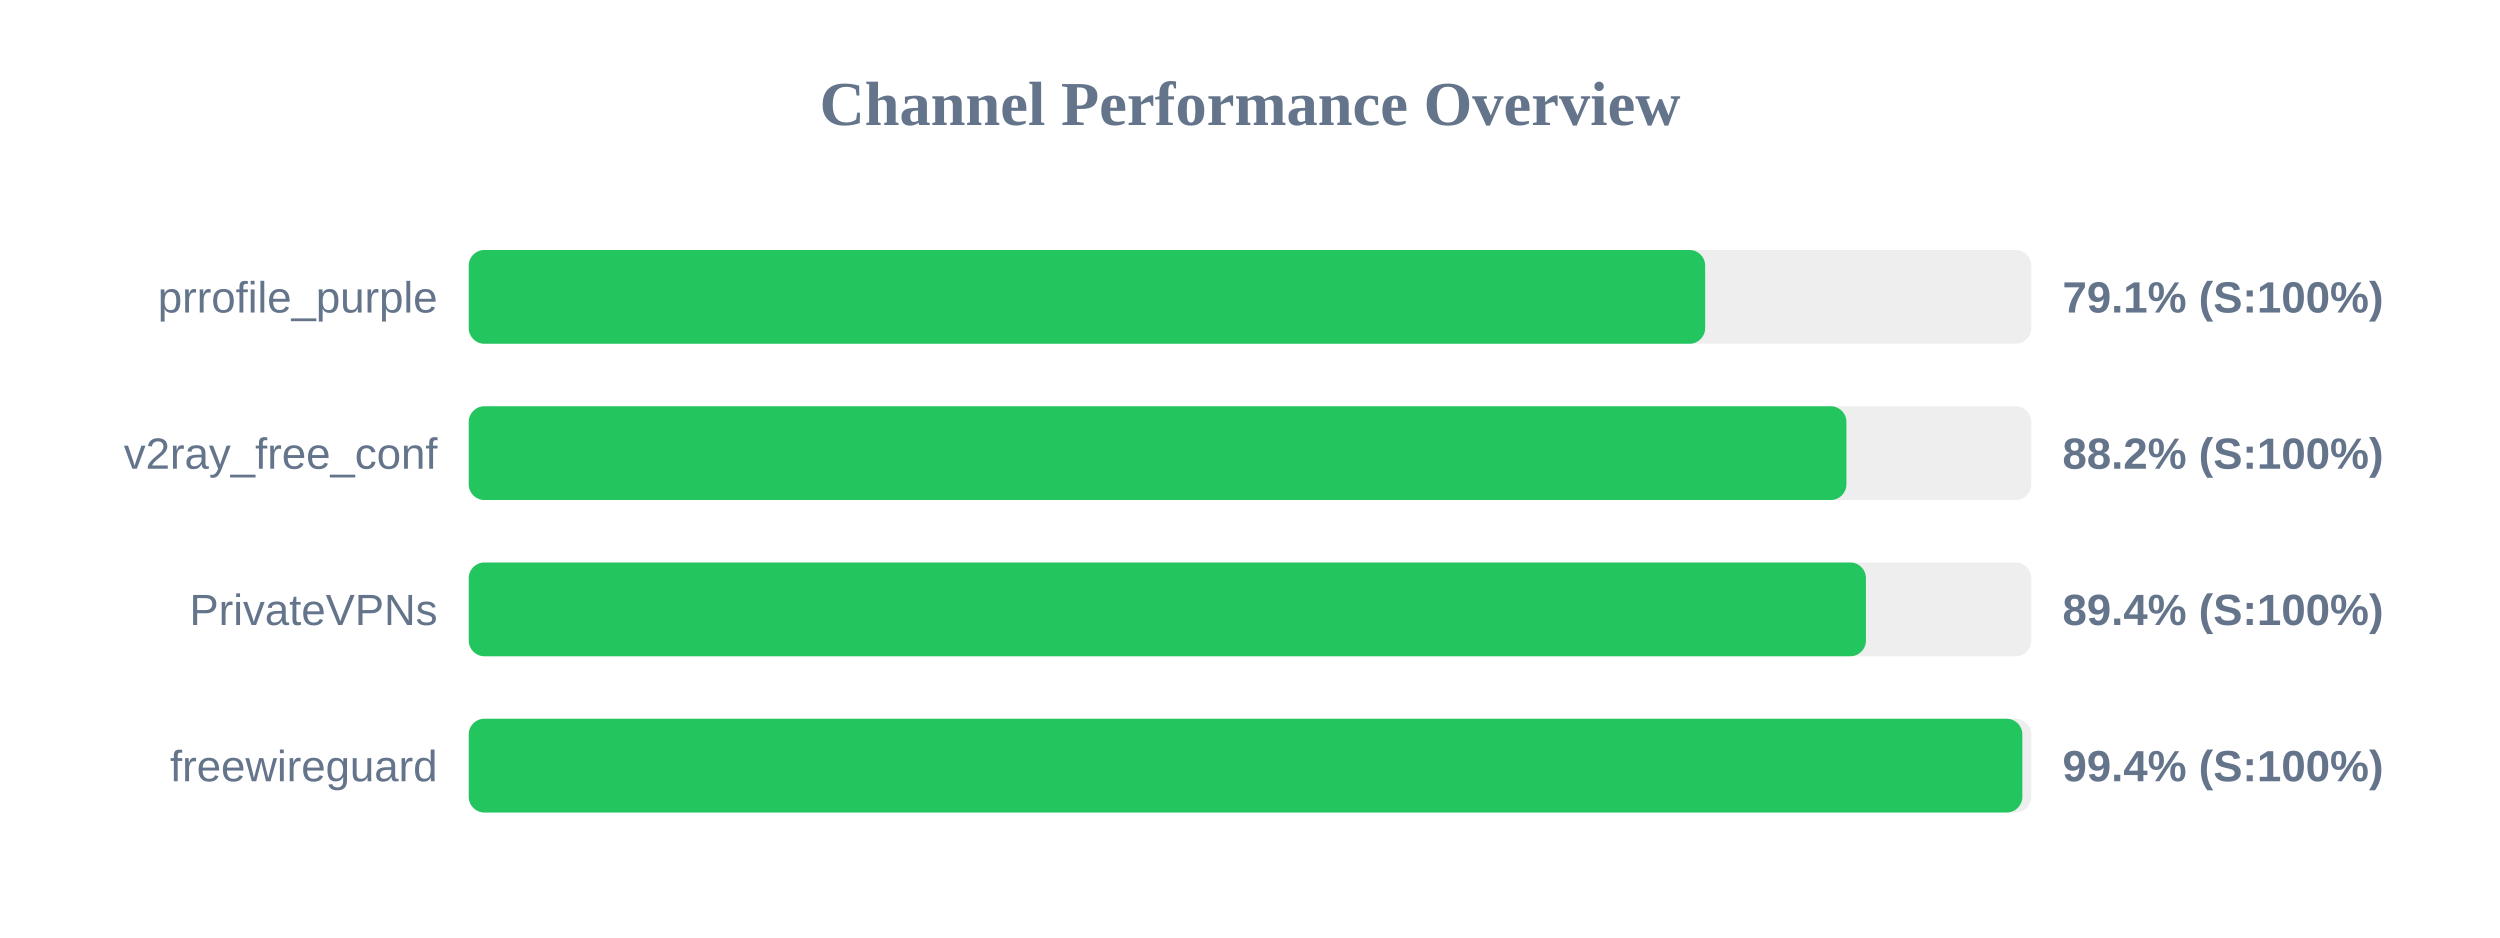
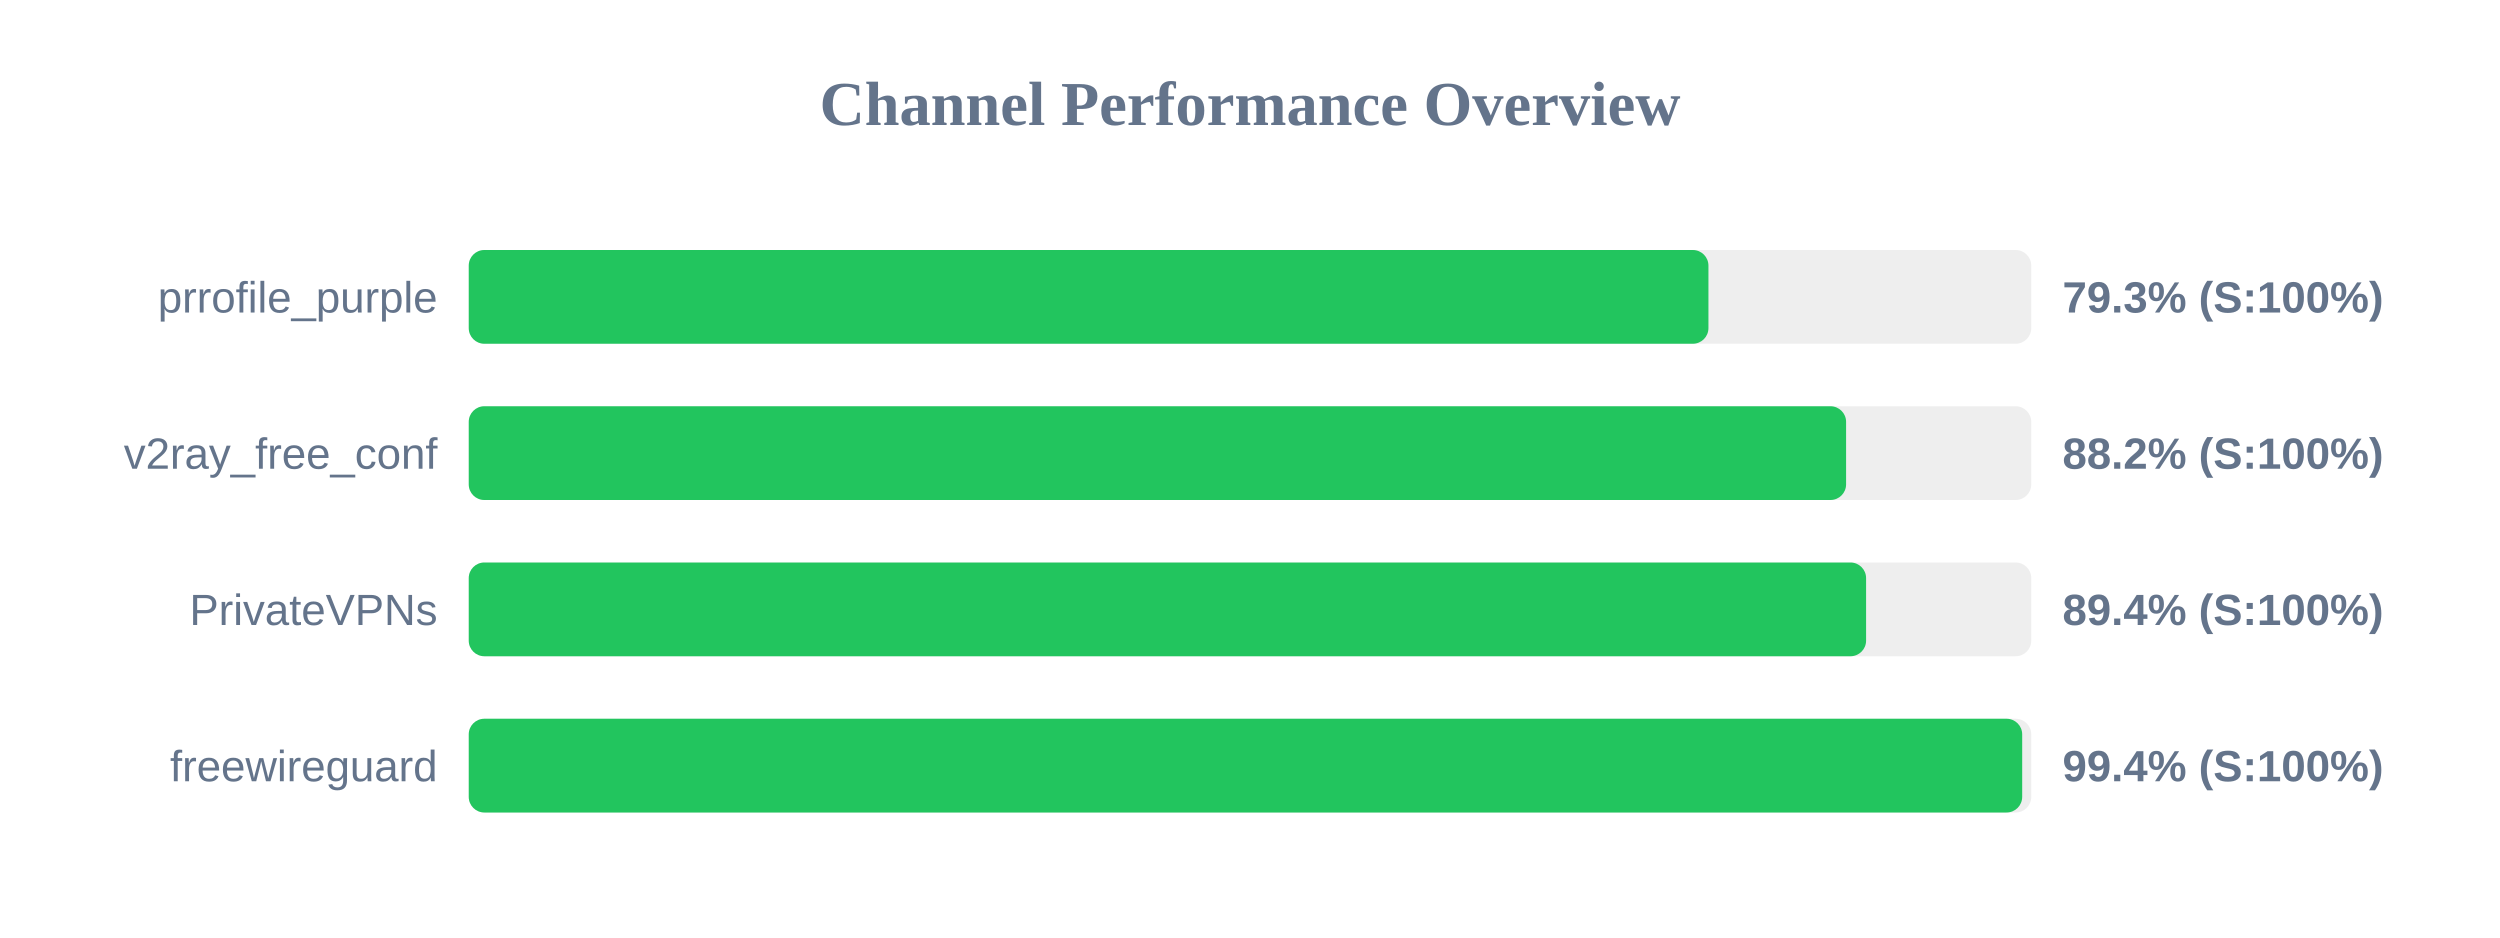
<svg xmlns="http://www.w3.org/2000/svg" width="800" height="300" version="1.1">
  <style>
        .row { font: 14px Arial; fill: #64748b; }
        .score { font: bold 14px Arial; fill: #64748b; }
    </style>
  <text x="400" y="40" text-anchor="middle" font-size="20px" font-weight="bold" fill="#64748b">Channel Performance Overview</text>
  <rect x="150" y="80" width="500" height="30" fill="#eee" rx="5" />
-   <rect x="150" y="80" width="395.65" height="30" fill="#22c55e" rx="5" />
+   <rect x="150" y="80" width="396.7" height="30" fill="#22c55e" rx="5" />
  <text x="140" y="100" text-anchor="end" class="row">prrofile_purple</text>
-   <text x="660" y="100" text-anchor="start" class="score">79.1% (S:100%)</text>
+   <text x="660" y="100" text-anchor="start" class="score">79.3% (S:100%)</text>
  <rect x="150" y="130" width="500" height="30" fill="#eee" rx="5" />
-   <rect x="150" y="130" width="440.85" height="30" fill="#22c55e" rx="5" />
+   <rect x="150" y="130" width="440.75" height="30" fill="#22c55e" rx="5" />
  <text x="140" y="150" text-anchor="end" class="row">v2ray_free_conf</text>
  <text x="660" y="150" text-anchor="start" class="score">88.2% (S:100%)</text>
  <rect x="150" y="180" width="500" height="30" fill="#eee" rx="5" />
-   <rect x="150" y="180" width="447.1" height="30" fill="#22c55e" rx="5" />
+   <rect x="150" y="180" width="447.15" height="30" fill="#22c55e" rx="5" />
  <text x="140" y="200" text-anchor="end" class="row">PrivateVPNs</text>
  <text x="660" y="200" text-anchor="start" class="score">89.4% (S:100%)</text>
  <rect x="150" y="230" width="500" height="30" fill="#eee" rx="5" />
-   <rect x="150" y="230" width="497.15" height="30" fill="#22c55e" rx="5" />
+   <rect x="150" y="230" width="497.1" height="30" fill="#22c55e" rx="5" />
  <text x="140" y="250" text-anchor="end" class="row">freewireguard</text>
  <text x="660" y="250" text-anchor="start" class="score">99.4% (S:100%)</text>
</svg>
